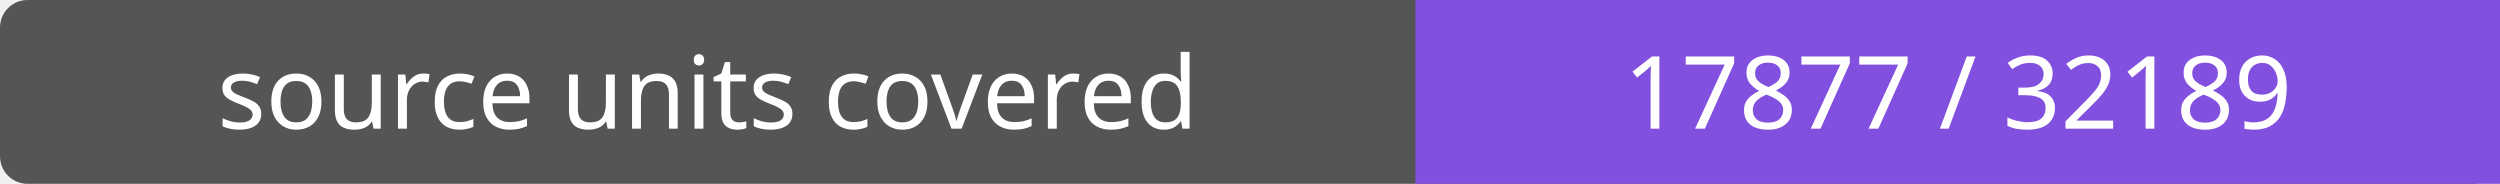
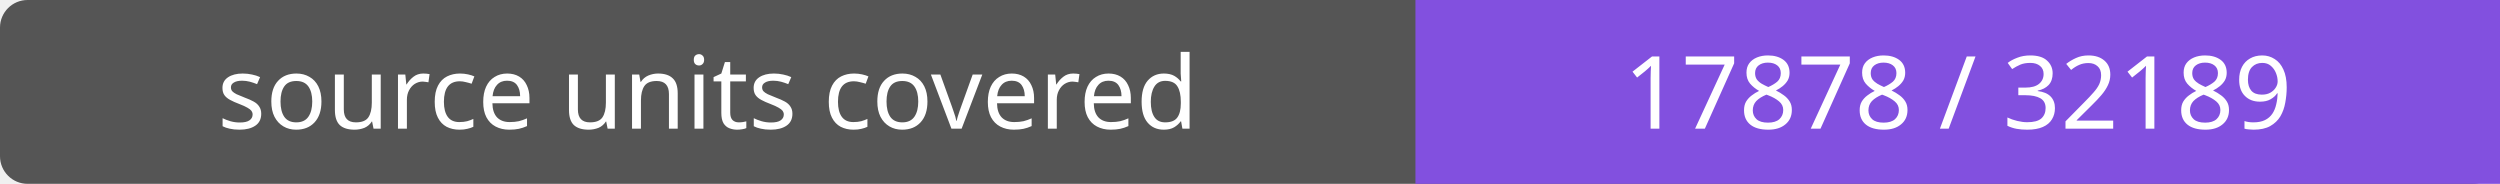
- <svg xmlns="http://www.w3.org/2000/svg" width="272" height="20" role="img" aria-label="source units covered: 17877 / 32189">
+ <svg xmlns="http://www.w3.org/2000/svg" width="272" height="20" role="img" aria-label="source units covered: 17878 / 32189">
  <rect width="272" height="20" rx="3" fill="#555" />
  <path fill="#8250df" d="M154 0h118v20H154z" />
  <g fill="#fff" text-anchor="middle" font-family="Verdana,sans-serif" font-size="11">
    <text x="77.0" y="14">source units covered</text>
-     <text x="213.0" y="14">17877 / 32189</text>
+     <text x="213.0" y="14">17878 / 32189</text>
  </g>
</svg>
